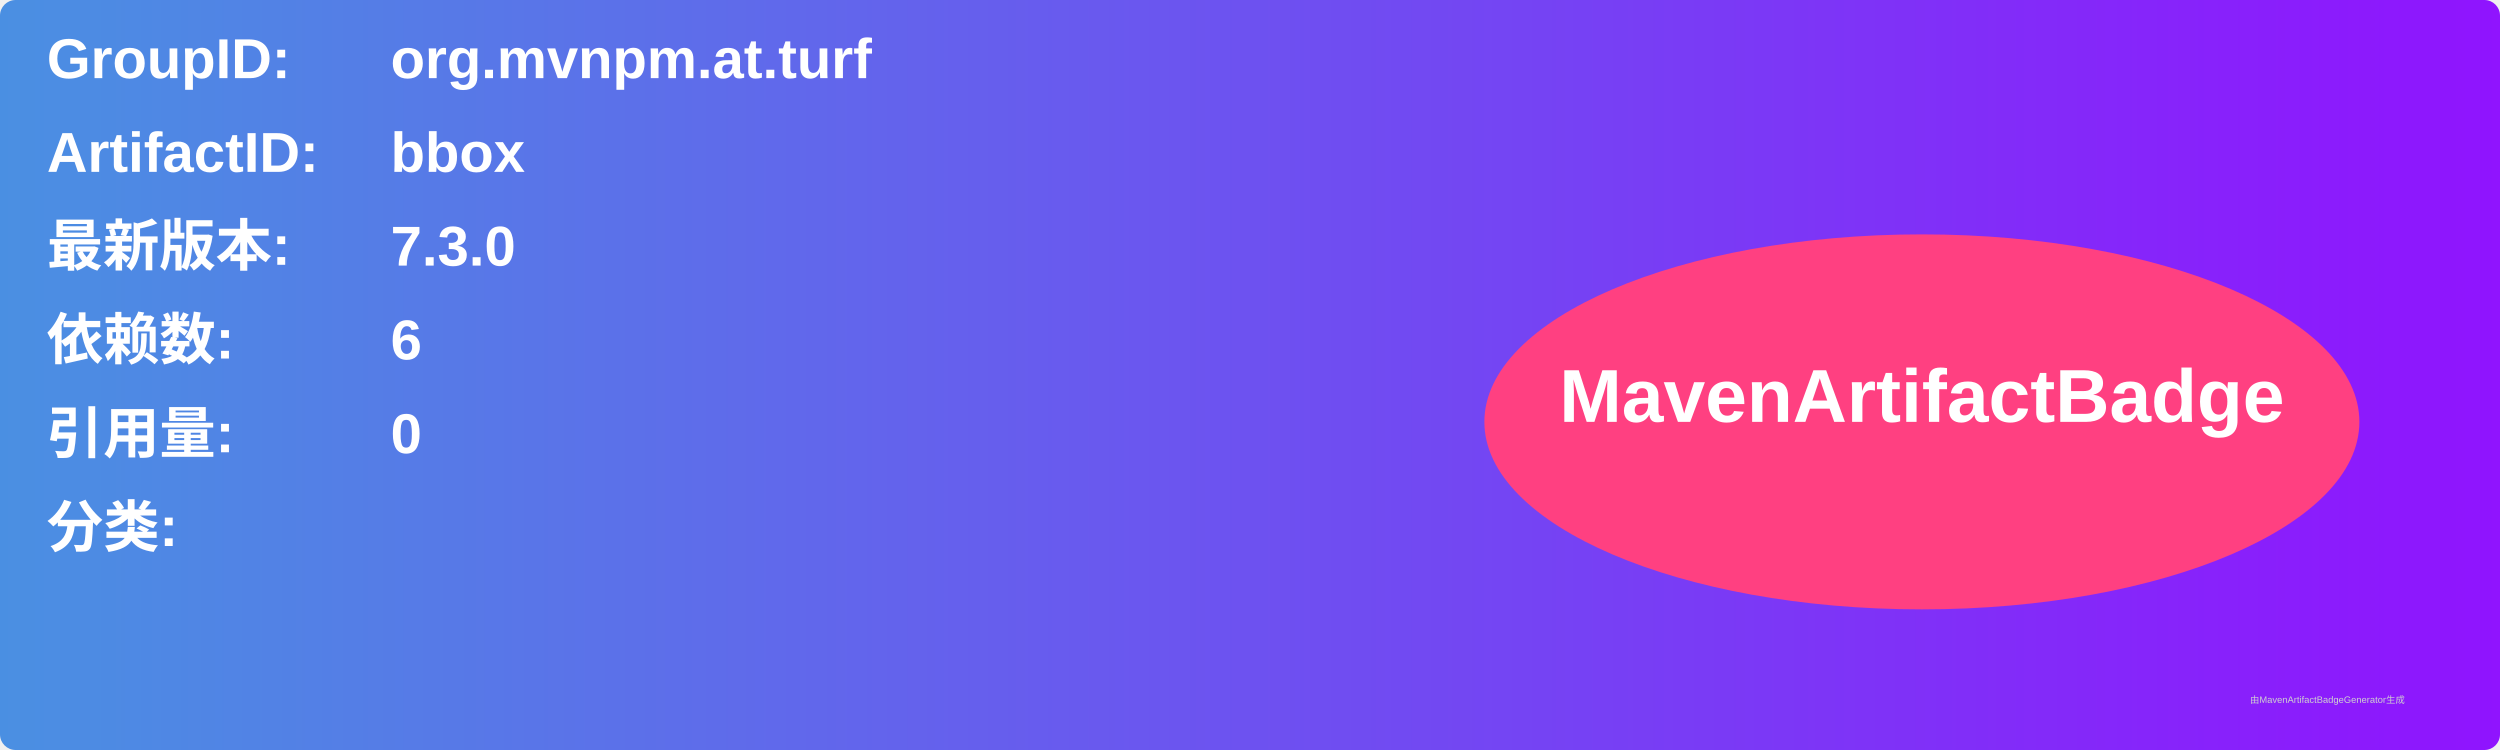
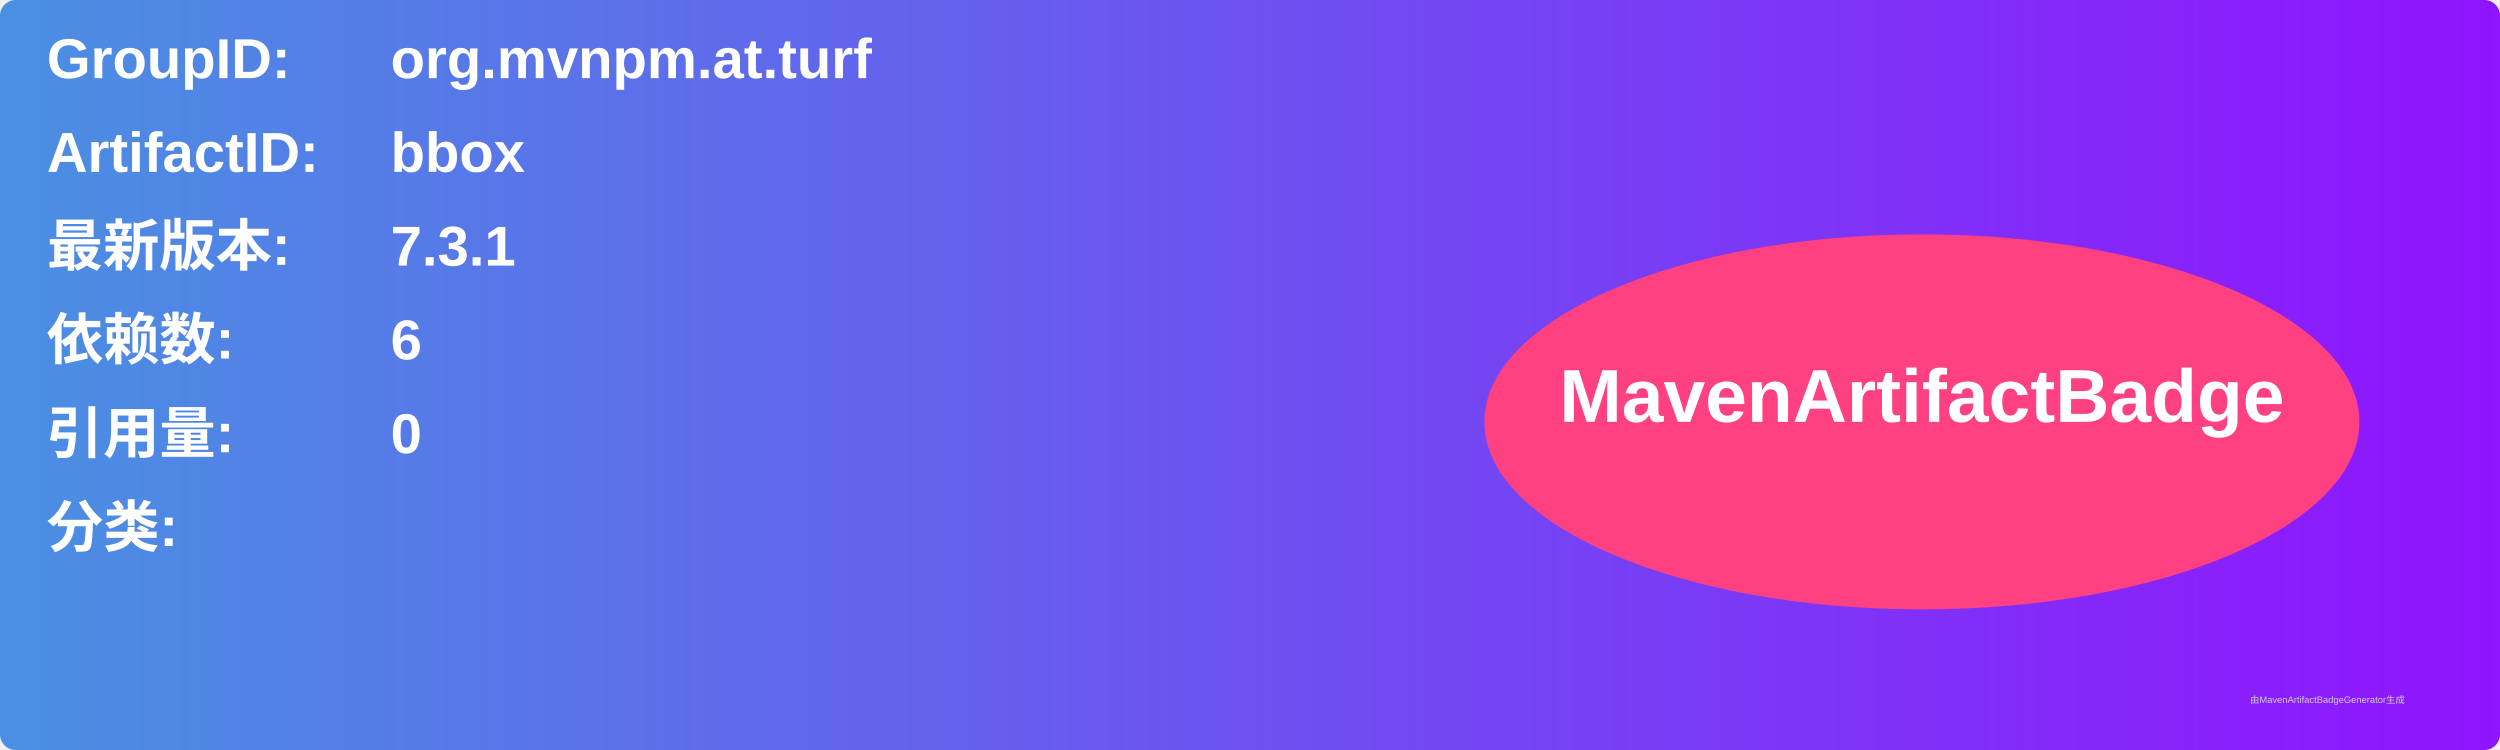
<svg xmlns="http://www.w3.org/2000/svg" width="800" height="240" viewBox="0 0 800 240">
  <linearGradient id="grad" x1="0%" y1="0%" x2="100%" y2="0%">
    <stop offset="0%" stop-color="#4a90e2" />
    <stop offset="100%" stop-color="#9013fe" />
  </linearGradient>
  <rect width="100%" height="100%" rx="5" ry="5" fill="url(#grad)" />
  <g transform="translate(15, 15)">
    <text x="0" y="10" font-family="Arial" font-size="18" fill="white" font-weight="bold" width="260">GroupID:</text>
    <text x="110" y="10" font-family="Arial" font-size="18" fill="white" font-weight="bold" width="460">org.mvnpm.at.turf</text>
    <text x="0" y="40" font-family="Arial" font-size="18" fill="white" font-weight="bold" width="260">ArtifactID:</text>
    <text x="110" y="40" font-family="Arial" font-size="18" fill="white" font-weight="bold" width="460">bbox</text>
    <text x="0" y="70" font-family="Arial" font-size="18" fill="white" font-weight="bold">最新版本:</text>
    <text x="110" y="70" font-family="Arial" font-size="18" fill="white" font-weight="bold">
-       <tspan font-weight="bold">7.3.0</tspan>
+       <tspan font-weight="bold">7.3.1</tspan>
    </text>
    <text x="0" y="100" font-family="Arial" font-size="18" fill="white" font-weight="bold">依赖数: </text>
    <text x="110" y="100" font-family="Arial" font-size="18" fill="white">
      <tspan font-weight="bold">6</tspan>
    </text>
    <text x="0" y="130" font-family="Arial" font-size="18" fill="white" font-weight="bold">引用量: </text>
    <text x="110" y="130" font-family="Arial" font-size="18" fill="white">
      <tspan font-weight="bold">0</tspan>
    </text>
    <text x="0" y="160" font-family="Arial" font-size="18" fill="white" font-weight="bold">分类:</text>
    <text x="10" y="190" font-family="Arial" font-size="10" fill="white">
      <tspan font-weight="bold" />
    </text>
    <ellipse cx="600" cy="120" rx="140" ry="60" fill="#ff4081" />
    <text x="600" y="120" text-anchor="middle" font-family="Arial" font-size="24" fill="white" font-weight="bold">MavenArtifactBadge</text>
  </g>
  <text x="720" y="225" font-family="Arial" font-size="3" fill="#d0d0d0">由MavenArtifactBadgeGenerator生成</text>
</svg>
